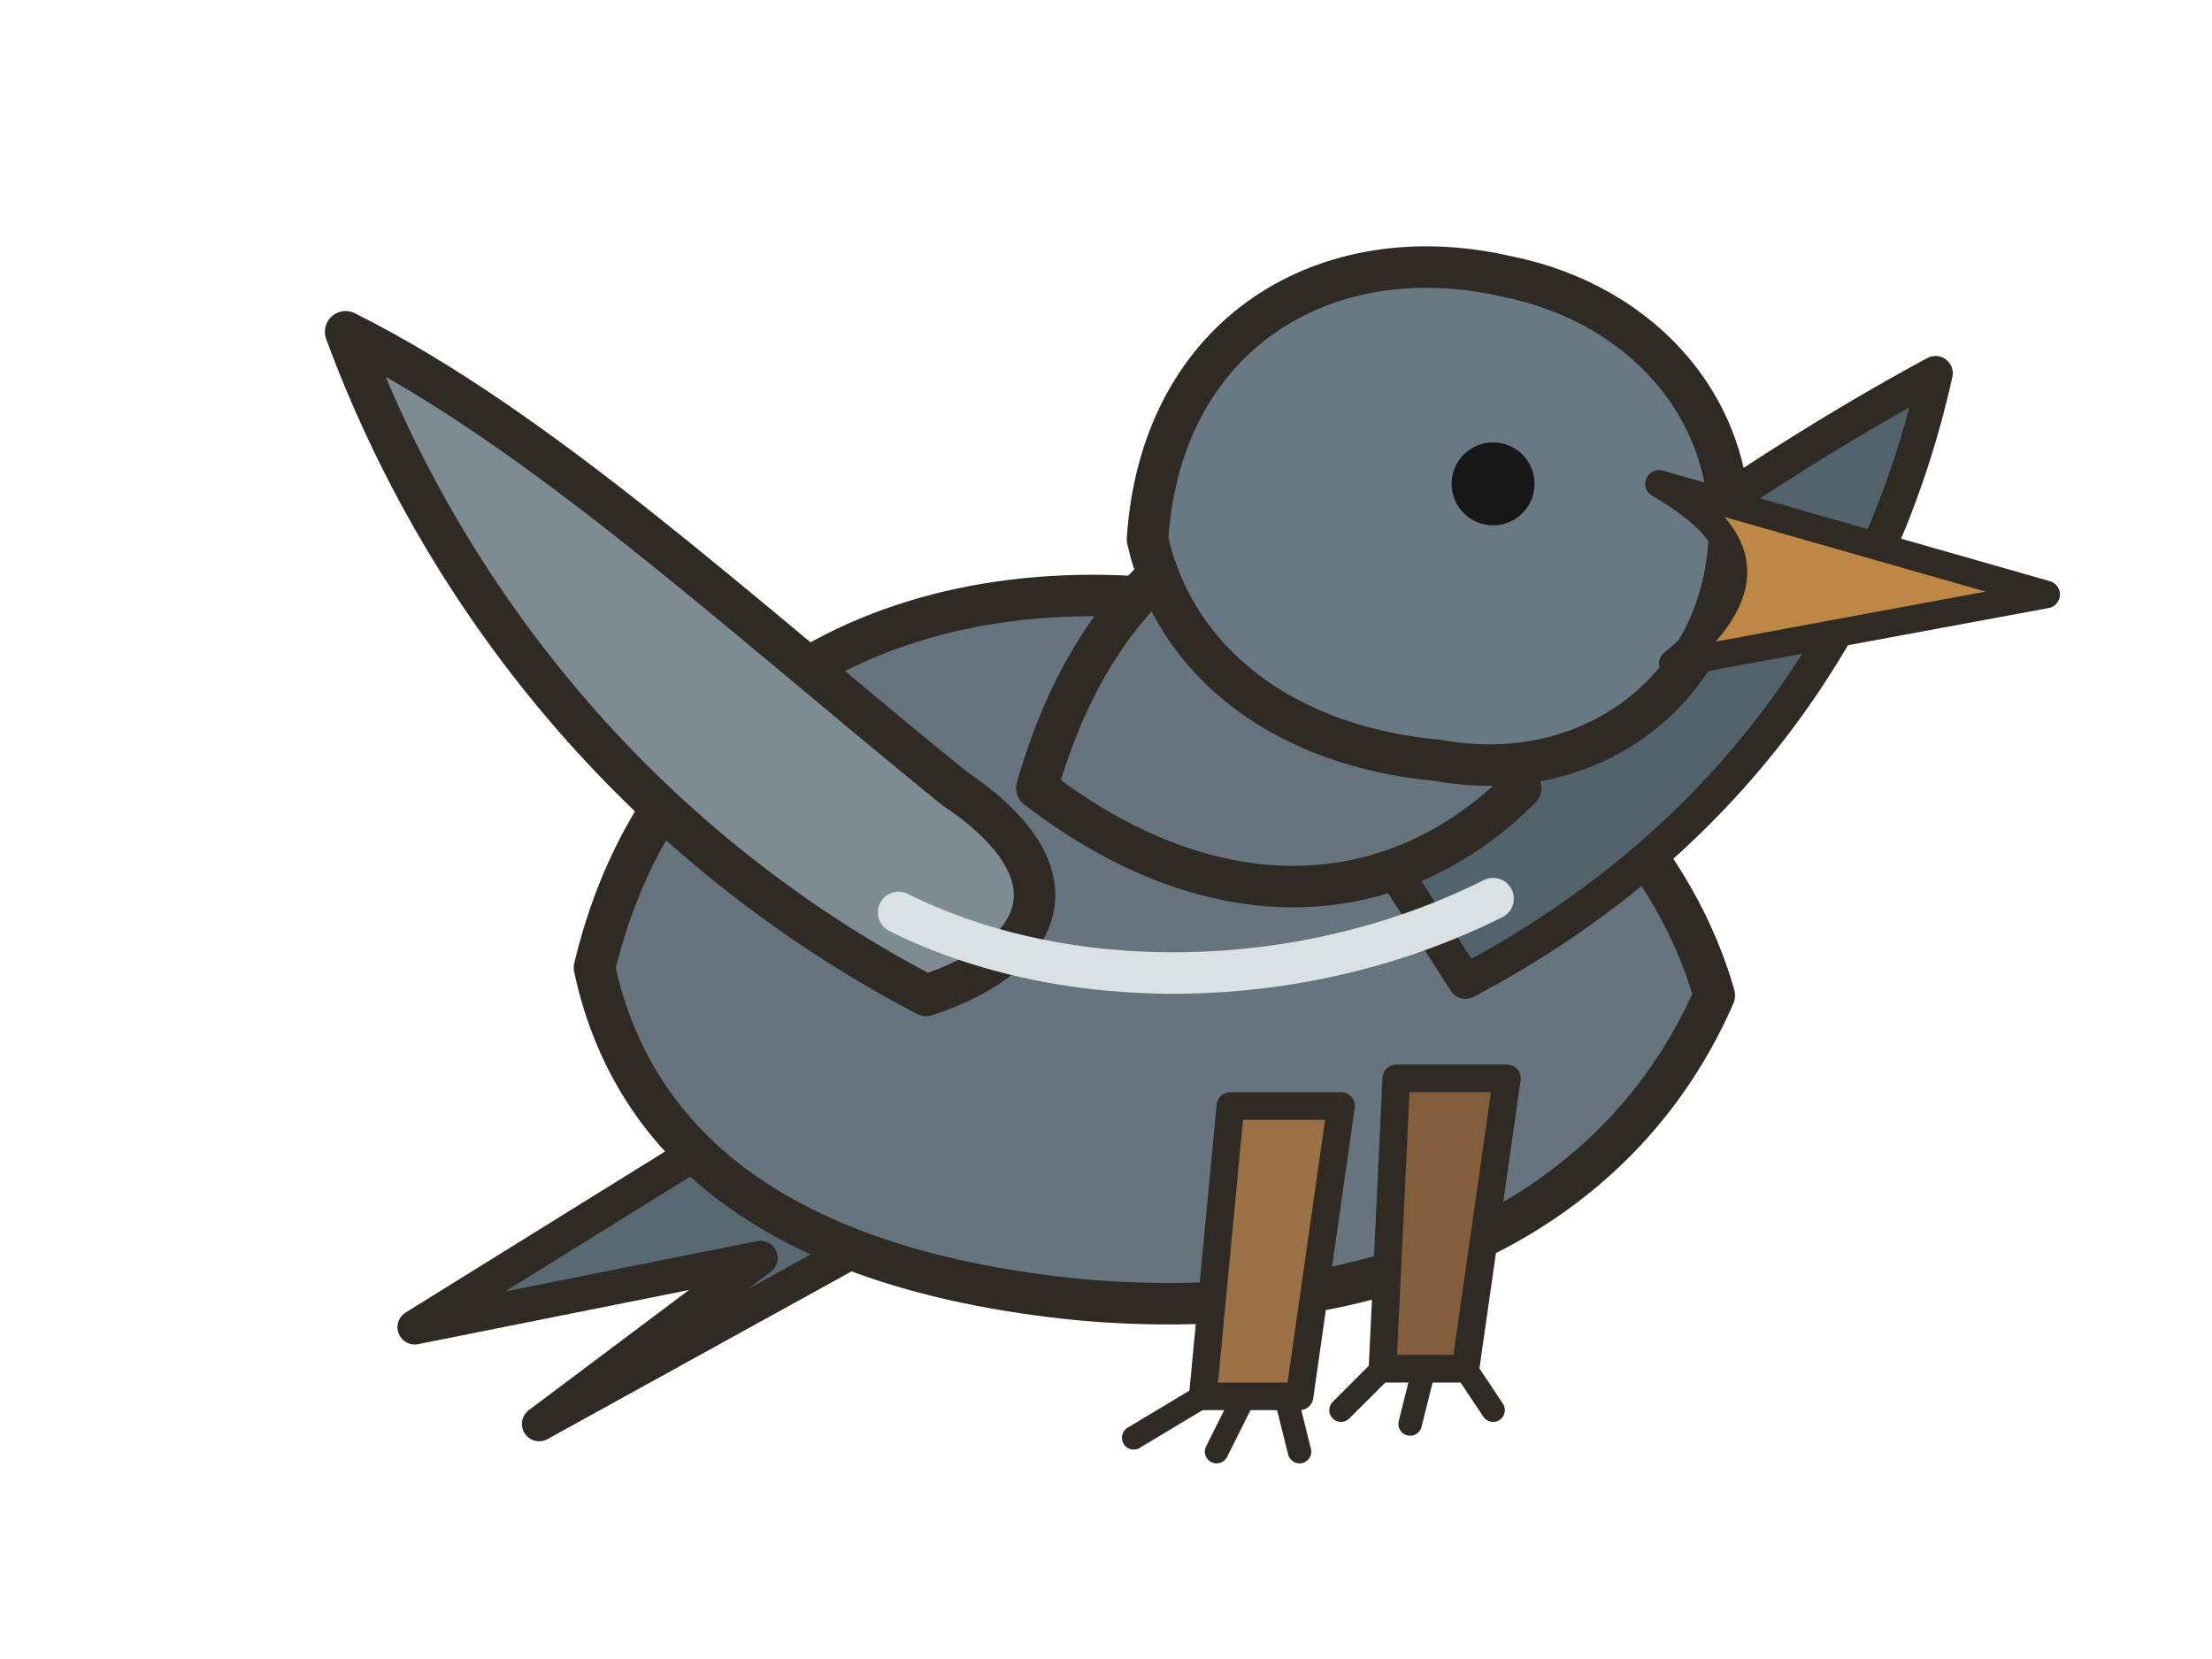
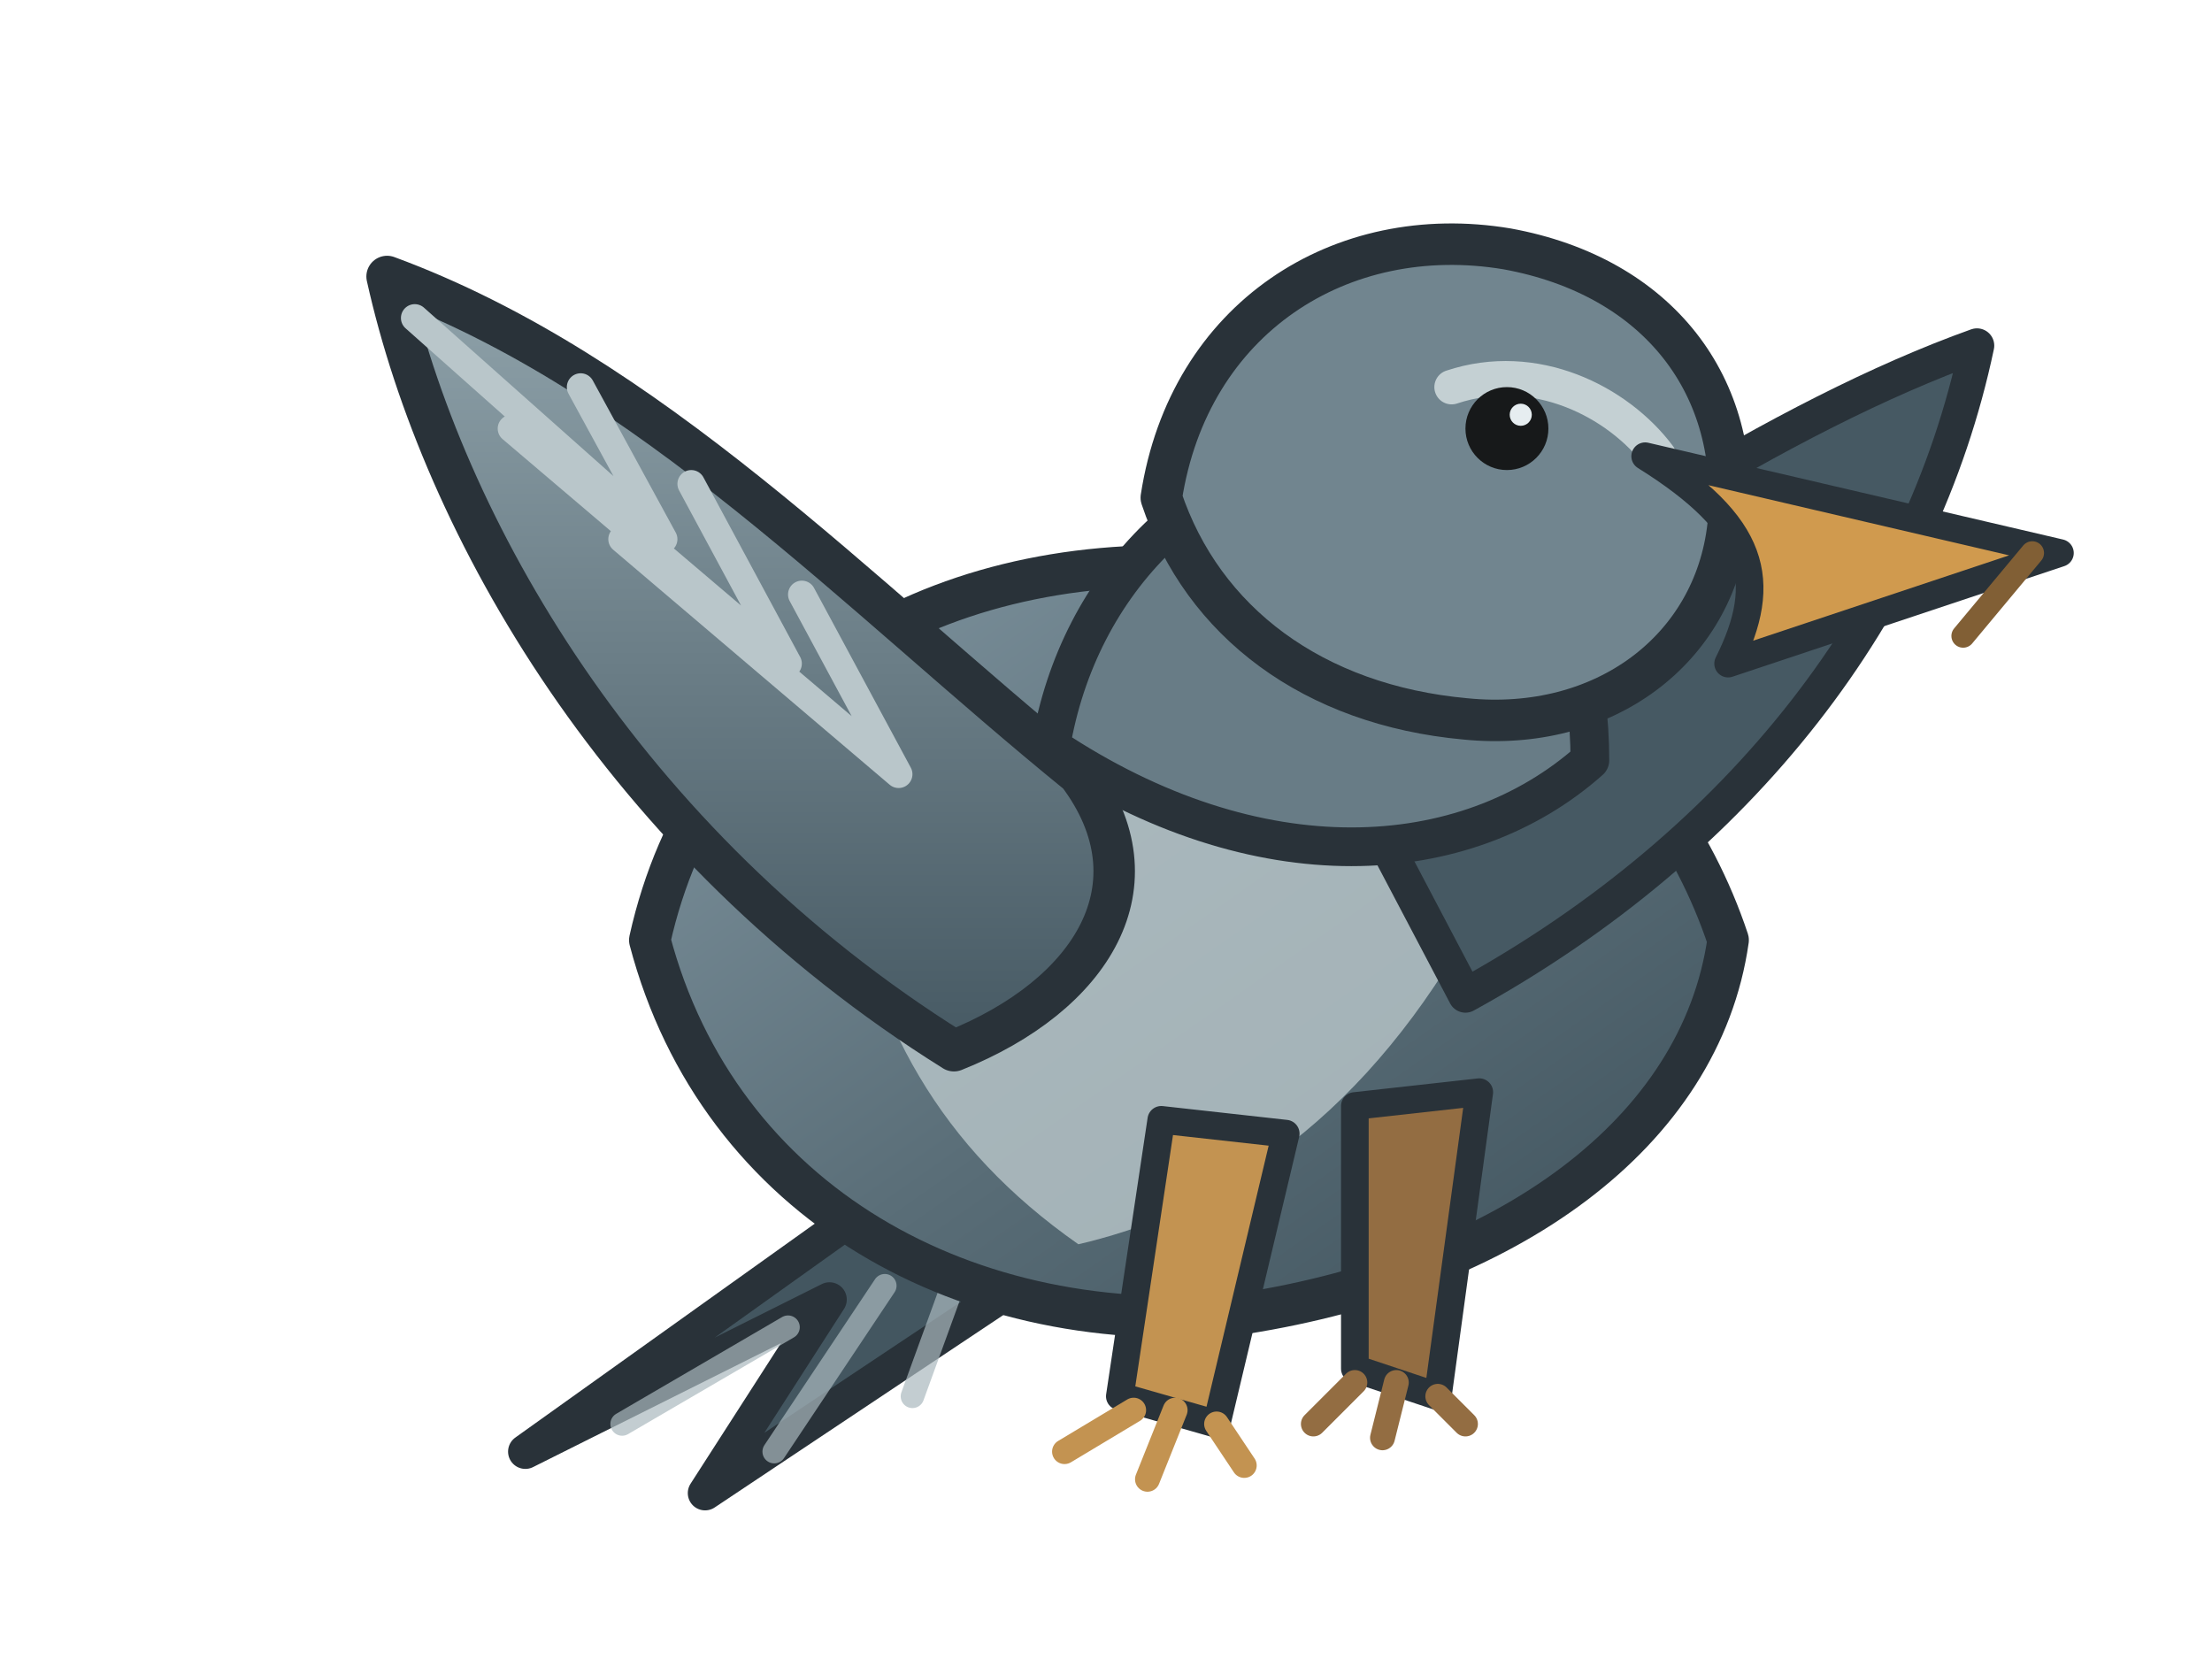
- <svg xmlns="http://www.w3.org/2000/svg" viewBox="0 0 160 120" role="img" aria-label="bird pet master artwork">
-   <g id="pet-root" stroke="#302a25" stroke-linejoin="round" stroke-linecap="round">
-     <path id="tail" d="M59 78 L30 96 L55 91 L39 103 L68 87Z" fill="#586971" stroke-width="2.5" />
-     <path id="body" d="M43 70 C48 49 67 40 89 44 C106 47 120 58 124 72 C117 88 100 96 78 94 C58 92 46 84 43 70Z" fill="#65747d" stroke-width="3" />
-     <path id="wing-near" d="M69 57 C53 44 39 31 25 24 C32 43 46 61 67 72 C76 69 78 63 69 57Z" fill="#7d8b92" stroke-width="3" />
-     <path id="wing-far" d="M97 57 C113 44 127 34 140 27 C136 45 125 61 106 71Z" fill="#53636c" stroke-width="2.5" />
-     <path id="neck" d="M75 57 C79 43 88 35 101 36 L110 57 C101 66 88 67 75 57Z" fill="#65747d" stroke-width="3" />
-     <path id="head" d="M83 39 C84 24 96 17 109 20 C119 22 126 30 125 40 C124 50 115 57 104 55 C93 54 85 48 83 39Z" fill="#687983" stroke-width="3" />
-     <path id="beak" d="M120 35 L148 43 L121 48 C127 43 127 39 120 35Z" fill="#bd8745" stroke-width="2" />
-     <path id="eye" d="M108 32 A3 3 0 1 0 108 38 A3 3 0 1 0 108 32Z" fill="#171717" stroke="none" />
-     <path id="chest" d="M65 66 C77 72 94 72 108 65" fill="none" stroke="#d9e1e4" stroke-width="3" />
-     <path id="front-leg-near" d="M89 80 L87 101 L94 101 L97 80Z" fill="#9b7044" stroke-width="2" />
-     <path id="front-leg-far" d="M101 78 L100 99 L106 99 L109 78Z" fill="#825e3d" stroke-width="2" />
-     <path id="foot-near" d="M87 101 L82 104 M90 101 L88 105 M93 101 L94 105" fill="none" stroke-width="1.7" />
-     <path id="foot-far" d="M100 99 L97 102 M103 99 L102 103 M106 99 L108 102" fill="none" stroke-width="1.7" />
+ <svg xmlns="http://www.w3.org/2000/svg" viewBox="0 0 160 120" role="img" aria-label="falcon bird pet master artwork">
+   <defs>
+     <linearGradient id="birdBody" x1="0" y1="0" x2="1" y2="1">
+       <stop offset="0" stop-color="#8297a2" />
+       <stop offset=".55" stop-color="#596d77" />
+       <stop offset="1" stop-color="#3e515b" />
+     </linearGradient>
+     <linearGradient id="birdWing" x1="0" y1="0" x2="0" y2="1">
+       <stop offset="0" stop-color="#8fa2aa" />
+       <stop offset="1" stop-color="#465963" />
+     </linearGradient>
+   </defs>
+   <g id="pet-root" stroke="#293239" stroke-linejoin="round" stroke-linecap="round">
+     <path id="tail" d="M73 80 L38 105 L60 94 L51 108 L81 88Z" fill="#435660" stroke-width="2.5" />
+     <path id="tail-feather" d="M57 96 L45 103 M64 93 L56 105 M70 90 L66 101" fill="none" stroke="#a9b8bd" stroke-width="1.7" opacity=".7" />
+     <path id="body" d="M47 68 C51 50 67 40 87 41 C106 42 120 53 125 68 C123 82 109 92 90 95 C70 97 52 87 47 68Z" fill="url(#birdBody)" stroke-width="3" />
+     <path id="chest" d="M61 62 C72 55 91 55 108 64 C101 78 91 87 78 90 C68 83 63 74 61 62Z" fill="#b7c5c8" stroke="none" opacity=".82" />
+     <path id="wing-near" d="M78 56 C62 43 47 27 28 20 C32 38 45 61 69 76 C79 72 84 64 78 56Z" fill="url(#birdWing)" stroke-width="3" />
+     <path id="primary-feathers" d="M30 23 L48 39 L42 28 M37 31 L57 48 L50 35 M45 39 L65 56 L58 43" fill="none" stroke="#b9c6ca" stroke-width="2" />
+     <path id="wing-far" d="M96 53 C112 41 129 30 143 25 C139 44 126 61 106 72Z" fill="#465963" stroke-width="2.5" />
+     <path id="neck" d="M76 54 C78 42 87 33 99 32 C109 34 115 43 115 55 C106 63 91 64 76 54Z" fill="#687c86" stroke-width="2.8" />
+     <path id="head" d="M84 36 C86 23 97 16 109 18 C120 20 126 28 125 38 C124 47 116 53 106 52 C95 51 87 45 84 36Z" fill="#71858f" stroke-width="3" />
+     <path id="brow" d="M105 28 C111 26 117 29 120 33" fill="none" stroke="#c4d0d3" stroke-width="2.5" />
+     <path id="beak" d="M119 33 L149 40 L125 48 C128 42 127 38 119 33Z" fill="#d09a4e" stroke-width="2" />
+     <path id="beak-hook" d="M147 40 L142 46" fill="none" stroke="#815f35" stroke-width="1.7" />
+     <circle id="eye" cx="109" cy="31" r="3" fill="#17191a" stroke="none" />
+     <circle cx="110" cy="30" r=".8" fill="#e6edf0" stroke="none" />
+     <path id="leg-near" d="M84 81 L81 101 L88 103 L93 82Z" fill="#c39351" stroke-width="2" />
+     <path id="leg-far" d="M98 80 L98 99 L104 101 L107 79Z" fill="#936d42" stroke-width="2" />
+     <path id="foot-near" d="M82 102 L77 105 M85 102 L83 107 M88 103 L90 106" fill="none" stroke="#c39351" stroke-width="1.8" />
+     <path id="foot-far" d="M98 100 L95 103 M101 100 L100 104 M104 101 L106 103" fill="none" stroke="#936d42" stroke-width="1.8" />
  </g>
</svg>
